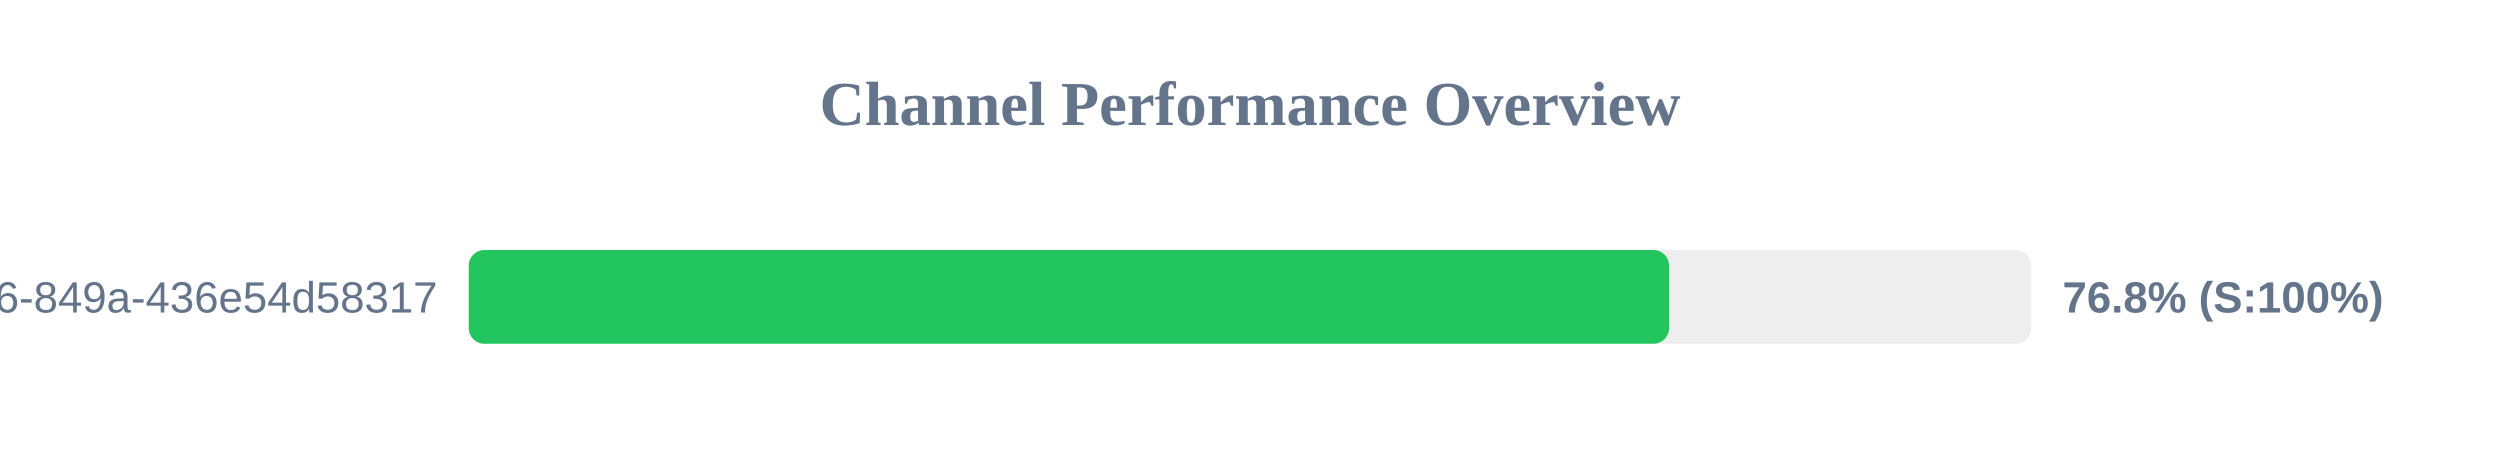
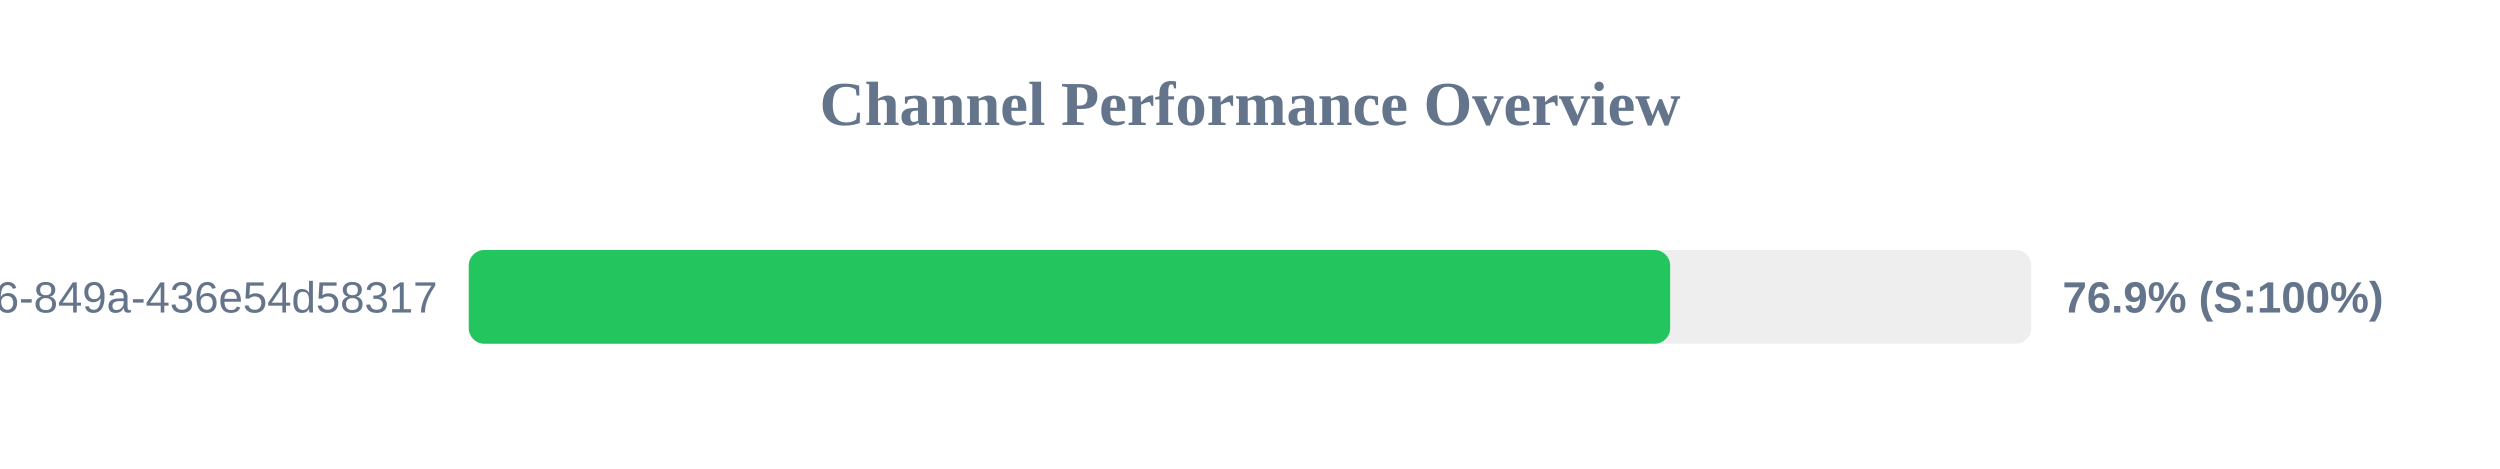
<svg xmlns="http://www.w3.org/2000/svg" width="800" height="150" version="1.1">
  <style>
        .row { font: 14px Arial; fill: #64748b; }
        .score { font: bold 14px Arial; fill: #64748b; }
    </style>
  <text x="400" y="40" text-anchor="middle" font-size="20px" font-weight="bold" fill="#64748b">Channel Performance Overview</text>
  <rect x="150" y="80" width="500" height="30" fill="#eee" rx="5" />
-   <rect x="150" y="80" width="384.1" height="30" fill="#22c55e" rx="5" />
+   <rect x="150" y="80" width="384.45" height="30" fill="#22c55e" rx="5" />
  <text x="140" y="100" text-anchor="end" class="row">?uuid=29fbd51f-03c8-4d76-849a-436e54d58317</text>
-   <text x="660" y="100" text-anchor="start" class="score">76.8% (S:100%)</text>
+   <text x="660" y="100" text-anchor="start" class="score">76.9% (S:100%)</text>
</svg>
